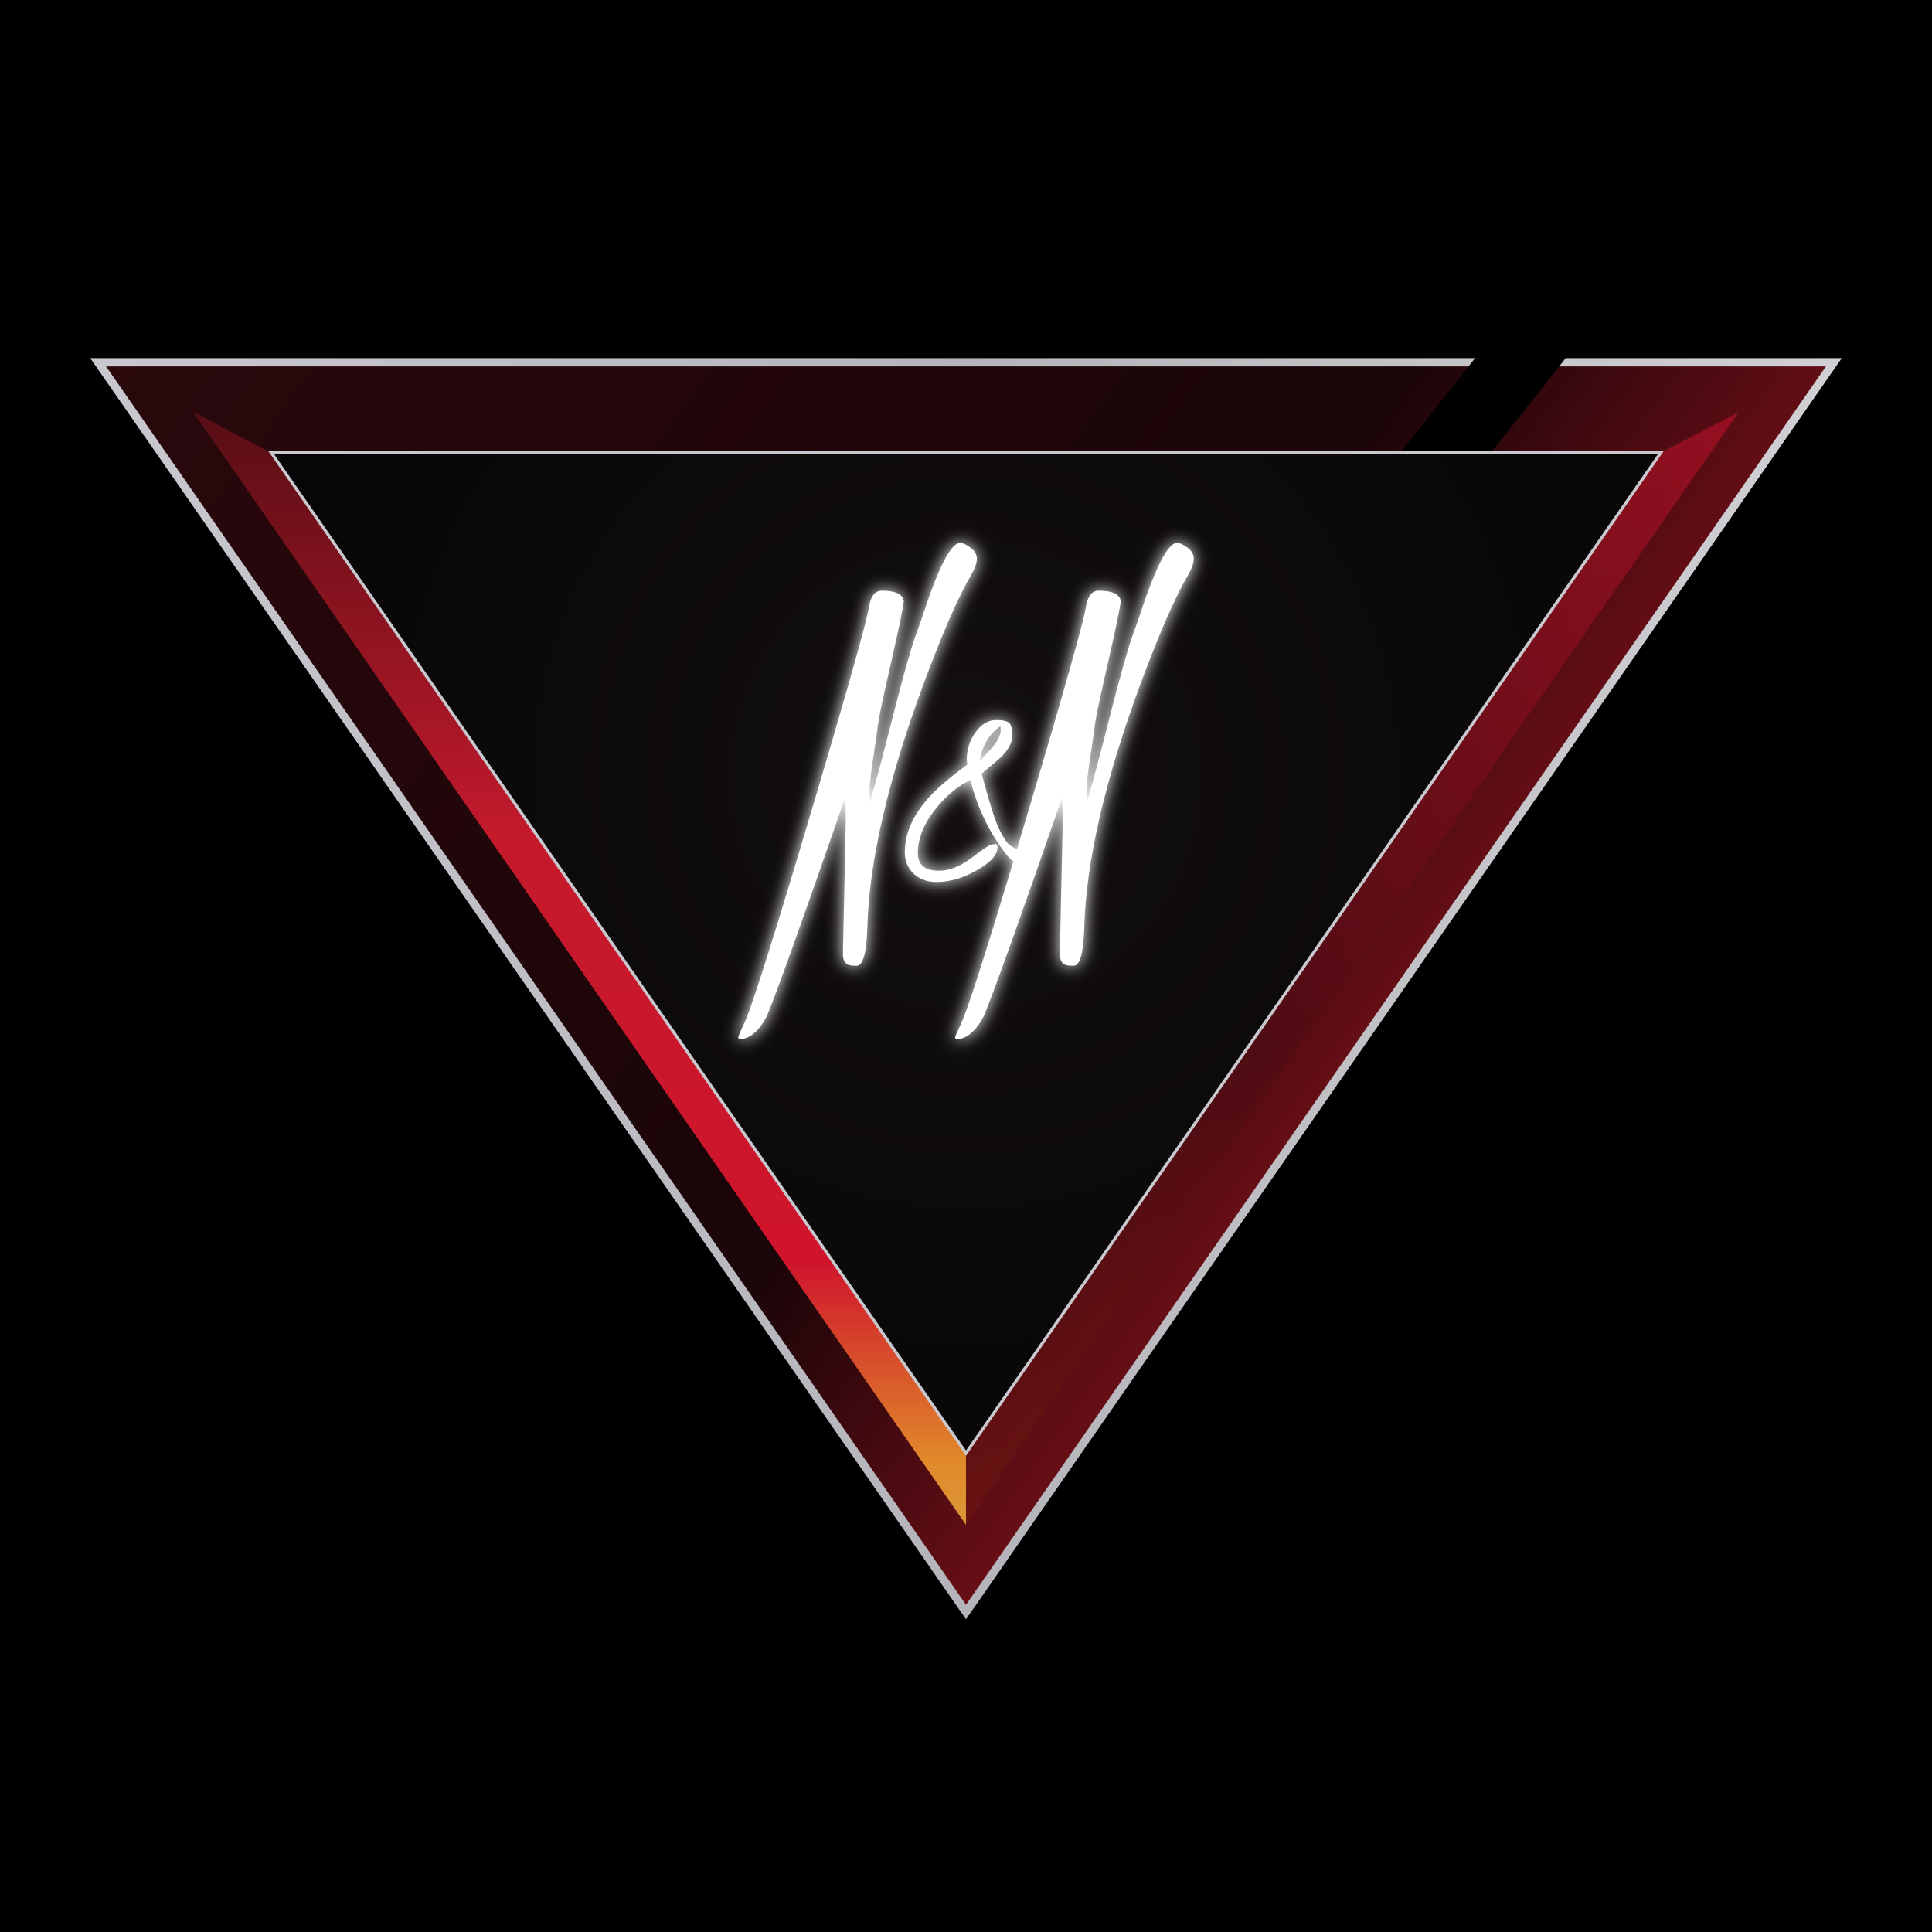
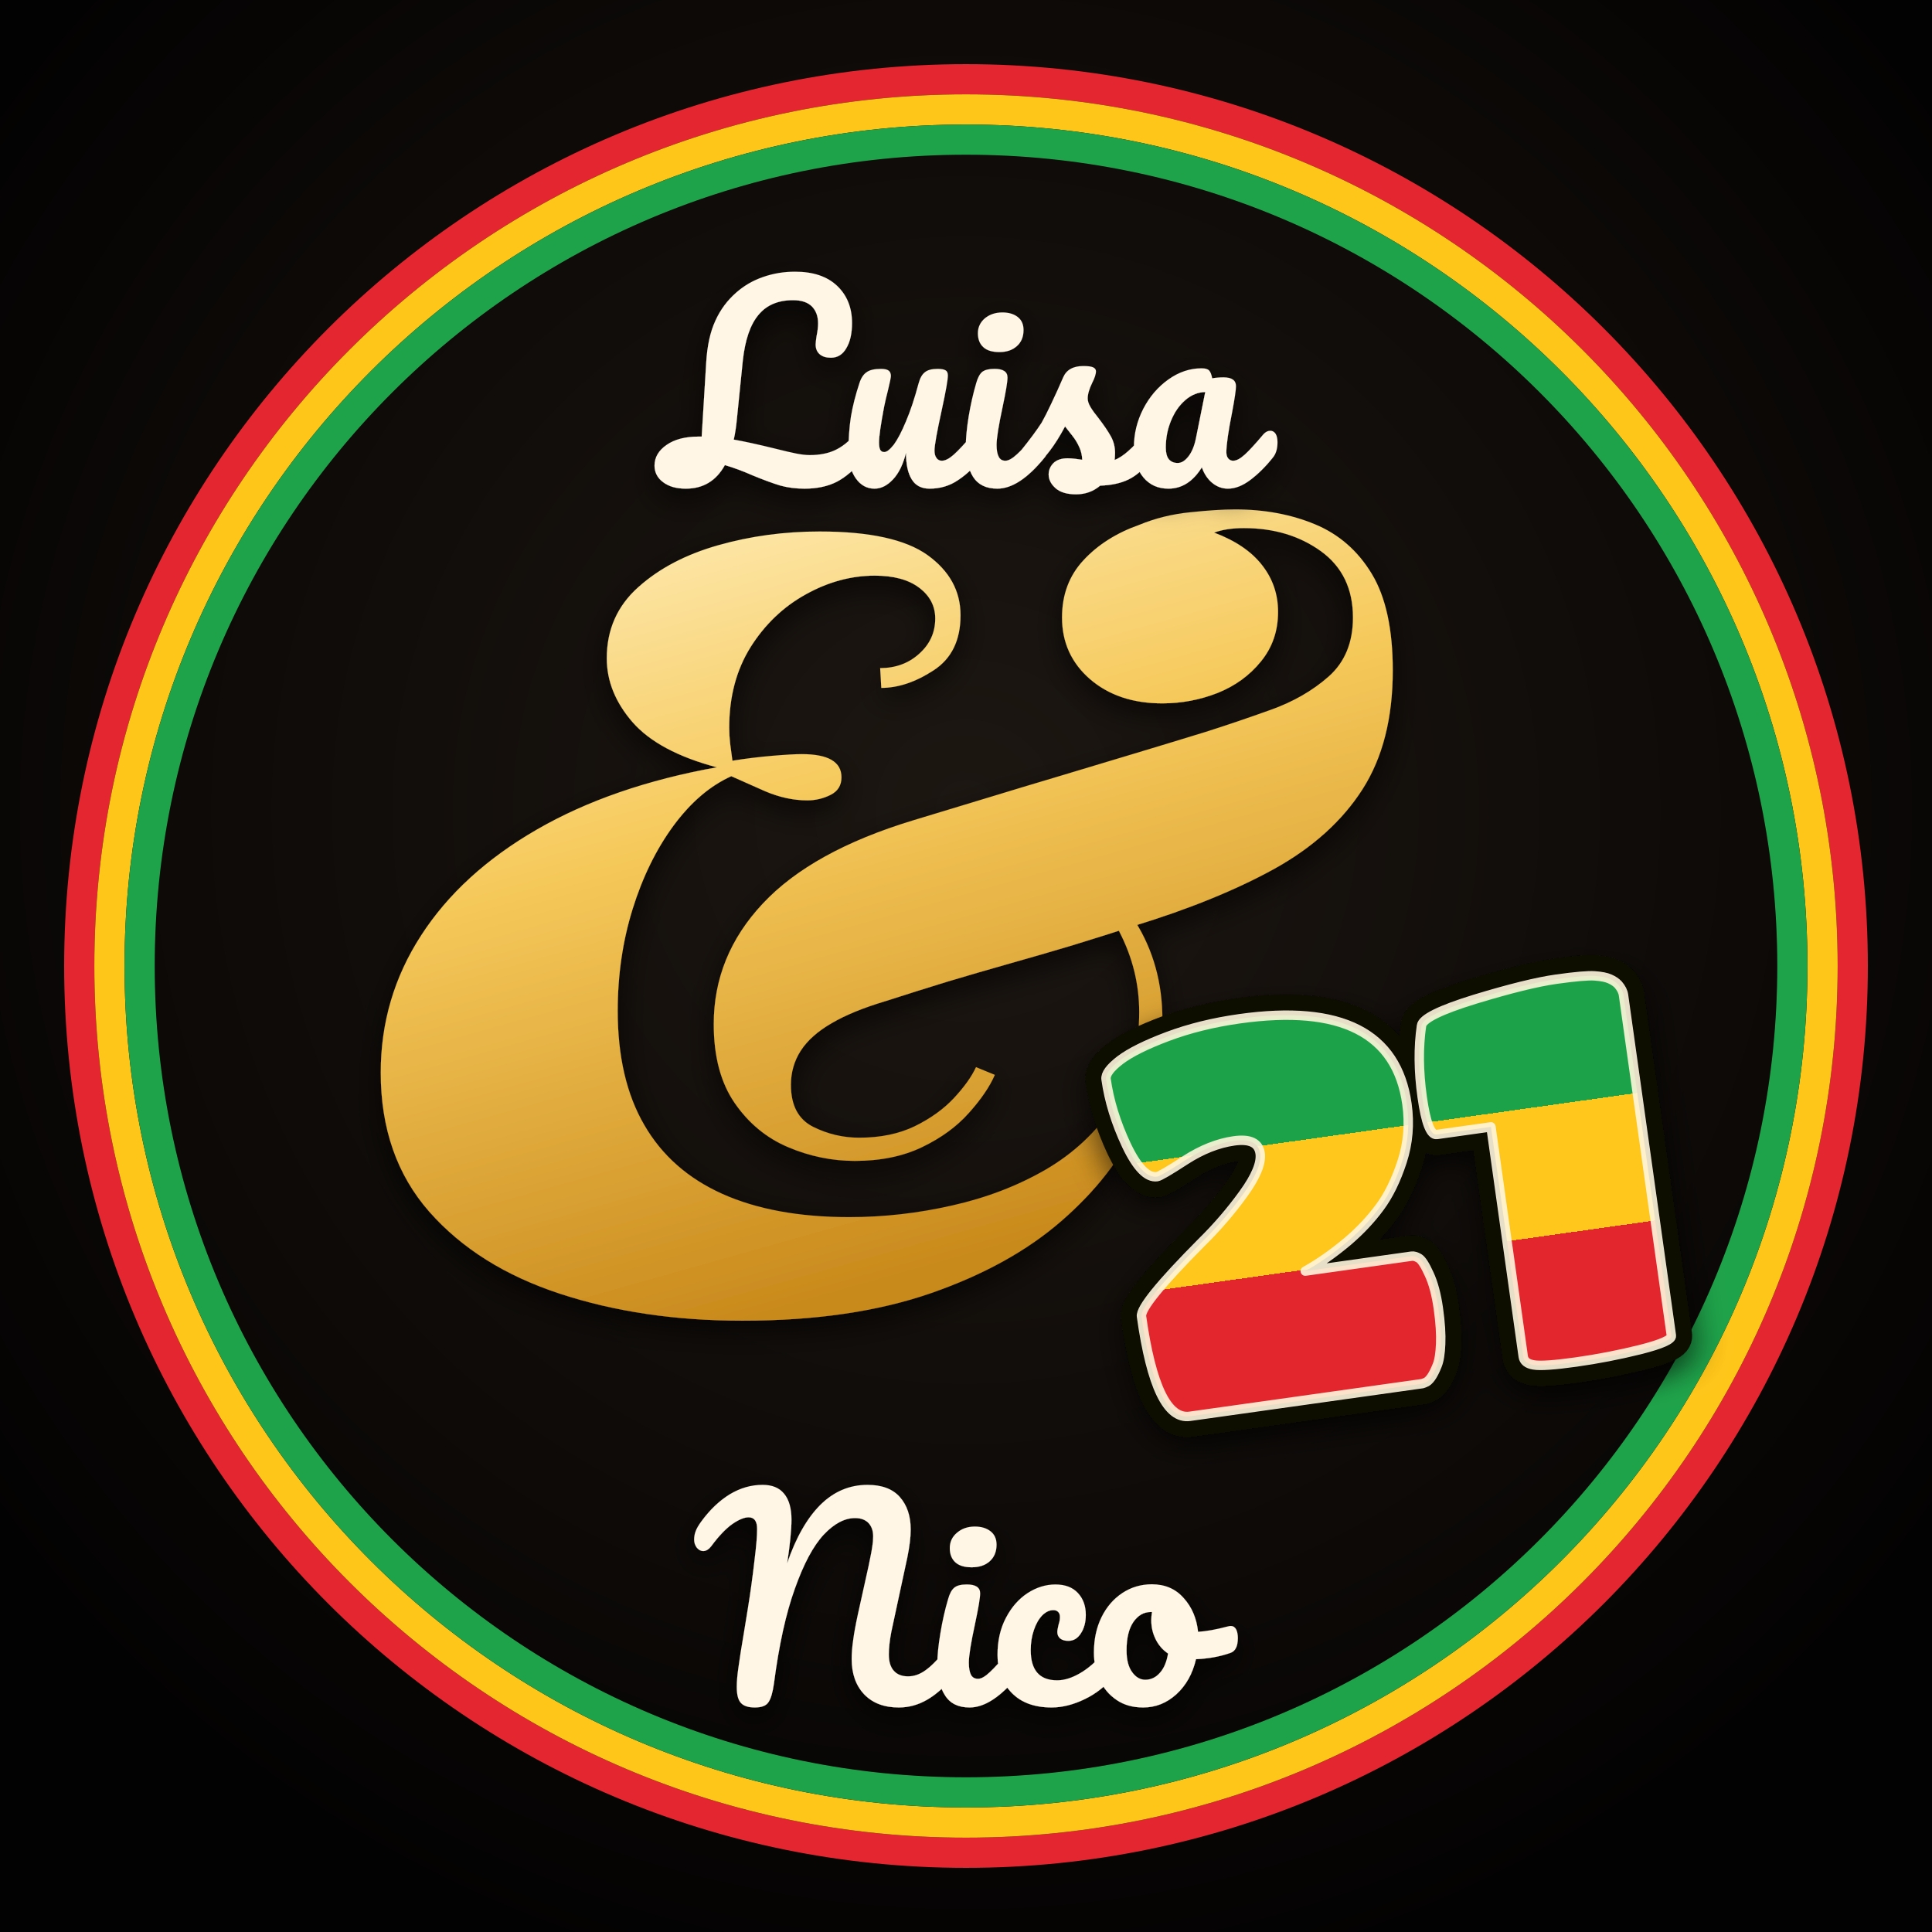
- <svg xmlns="http://www.w3.org/2000/svg" viewBox="0 0 512 512" width="512" height="512">
+ <svg xmlns="http://www.w3.org/2000/svg" viewBox="0 0 1024 1024" width="1024" height="1024">
  <defs>
-     <linearGradient id="frame" x1="26.0" y1="96" x2="486.0" y2="427.2" gradientUnits="userSpaceOnUse">
-       <stop offset="0" stop-color="#2a080c" />
-       <stop offset=".5" stop-color="#1a0508" />
-       <stop offset=".78" stop-color="#9a1420" />
-       <stop offset=".94" stop-color="#d0142c" />
-       <stop offset="1" stop-color="#c47a22" />
+     <radialGradient id="bg" cx="50%" cy="42%" r="62%">
+       <stop offset="0" stop-color="#1d1712" />
+       <stop offset=".7" stop-color="#0c0907" />
+       <stop offset="1" stop-color="#030202" />
+     </radialGradient>
+     <linearGradient id="gold" x1="0" y1="0" x2="0.35" y2="1">
+       <stop offset="0" stop-color="#fff1c4" />
+       <stop offset=".45" stop-color="#f6c95b" />
+       <stop offset="1" stop-color="#c98a1c" />
    </linearGradient>
-     <linearGradient id="edge" x1="26.0" y1="0" x2="486.0" y2="0" gradientUnits="userSpaceOnUse">
-       <stop offset="0" stop-color="#c8c8ce" />
-       <stop offset=".5" stop-color="#b4b4ba" />
-       <stop offset="1" stop-color="#d0d0d4" />
+     <linearGradient id="rasta" x1="0" y1="530.0" x2="0" y2="735.0" gradientUnits="userSpaceOnUse">
+       <stop offset="0" stop-color="#1fa34a" />
+       <stop offset=".333" stop-color="#1fa34a" />
+       <stop offset=".333" stop-color="#ffc61a" />
+       <stop offset=".666" stop-color="#ffc61a" />
+       <stop offset=".666" stop-color="#e3262f" />
+       <stop offset="1" stop-color="#e3262f" />
    </linearGradient>
-     <linearGradient id="bev" x1="0" y1="96" x2="0" y2="427.2" gradientUnits="userSpaceOnUse">
-       <stop offset="0" stop-color="#4a0c12" />
-       <stop offset=".38" stop-color="#c41a2c" />
-       <stop offset=".72" stop-color="#d0142c" />
-       <stop offset=".88" stop-color="#e08a2a" />
-       <stop offset="1" stop-color="#d4a84a" />
-     </linearGradient>
-     <linearGradient id="bevR" x1="0" y1="96" x2="0" y2="427.2" gradientUnits="userSpaceOnUse">
-       <stop offset="0" stop-color="#d0142c" />
-       <stop offset=".55" stop-color="#4a0c12" />
-       <stop offset="1" stop-color="#7a1810" />
-     </linearGradient>
-     <radialGradient id="in" cx="256.0" cy="205.296" r="230.0" gradientUnits="userSpaceOnUse">
-       <stop offset="0" stop-color="#141010" />
-       <stop offset="1" stop-color="#050305" />
-     </radialGradient>
-     <filter id="lg" x="-30%" y="-30%" width="160%" height="160%">
-       <feGaussianBlur stdDeviation="2.2" result="b" />
-       <feMerge>
-         <feMergeNode in="b" />
-         <feMergeNode in="SourceGraphic" />
-       </feMerge>
+     <filter id="sh" x="-20%" y="-20%" width="140%" height="140%">
+       <feDropShadow dx="0" dy="6" stdDeviation="8" flood-color="#000" flood-opacity=".65" />
    </filter>
  </defs>
-   <rect width="512" height="512" fill="#000" />
-   <mask id="m">
-     <rect x="-50" y="-50" width="2000" height="2000" fill="#fff" />
-     <path d="M394.0,91L418.0,91L372.4,148.8L348.4,148.8Z" fill="#000" />
-   </mask>
-   <g mask="url(#m)">
-     <path d="M26.0,96.0L486.0,96.0L256.0,427.2ZM71.9,120.0L256.0,385.1L440.1,120.0Z" fill="url(#frame)" fill-rule="evenodd" />
-     <path d="M26.0,96.0L486.0,96.0L256.0,427.2Z" fill="none" stroke="url(#edge)" stroke-width="2.2" stroke-linejoin="miter" />
-     <path d="M51.2,109.2L71.9,120.0L256.0,385.1L256.0,404.1Z" fill="url(#bev)" />
-     <path d="M440.1,120.0L460.8,109.2L256.0,404.1L256.0,385.1Z" fill="url(#bevR)" opacity=".55" />
+   <rect width="1024" height="1024" fill="url(#bg)" />
+   <circle cx="512" cy="512" r="470" fill="none" stroke="#e3262f" stroke-width="16" />
+   <circle cx="512" cy="512" r="454" fill="none" stroke="#ffc61a" stroke-width="16" />
+   <circle cx="512" cy="512" r="438" fill="none" stroke="#1fa34a" stroke-width="16" />
+   <path d="M527.3 569.7Q523.2 579.1 513.5 589.9Q503.9 600.7 488.7 608Q473.5 615.3 453.1 615.3Q434.9 615.3 417.7 608Q400.5 600.7 389.4 584.6Q378.3 568.5 378.3 542.8Q378.3 506.6 404.3 478.9Q430.3 451.1 484 434.8Q503.3 428.9 522.6 423.1Q541.9 417.2 561.4 411.4Q581 405.5 600.3 399.7Q619.6 393.9 638.8 388Q655.2 382.8 673.3 376.3Q691.4 369.9 704.3 358.5Q717.1 347.1 717.1 327.3Q717.1 304.5 700.2 292.2Q683.2 279.9 659.3 279.9Q649.9 279.9 643.5 282.3Q660.5 288.7 668.9 299.5Q677.4 310.3 677.4 324.3Q677.4 339.5 668.3 350.6Q659.3 361.7 645.3 367.3Q631.2 372.8 616.1 372.8Q592.7 372.8 577.8 360Q562.9 347.1 562.9 327.3Q562.9 309.1 574.3 296.9Q585.7 284.6 603.8 278.2Q616.6 272.9 631 271.5Q645.3 270 654.6 270Q678 270 697 277.9Q716 285.8 727.1 304.2Q738.2 322.6 738.2 355.3Q738.2 393.3 722.1 418.4Q706 443.5 675.4 460.5Q644.7 477.4 600.9 490.8Q584.5 496.1 568.2 501.1Q551.8 506 535.1 510.7Q518.5 515.4 502.1 520.3Q485.8 525.3 469.4 530.6Q451.9 535.8 440.8 542.3Q429.7 548.7 424.4 556.9Q419.2 565 419.2 575Q419.2 591.3 430.9 597.2Q442.5 603 455.4 603Q472.3 603 484.9 596.9Q497.5 590.7 505.6 582Q513.8 573.2 517.3 565.6ZM466.5 354.1Q478.8 354.1 487.2 346.5Q495.7 338.9 495.7 327.8Q495.7 317.9 487.2 311.5Q478.8 305.1 463.6 305.1Q444.9 305.1 427.1 315Q409.2 324.9 397.8 343Q386.5 361.1 386.5 385.7Q386.5 389.8 387 394.2Q387.6 398.5 388.2 403.2Q398.7 401.5 409.2 400.6Q419.8 399.7 425 399.7Q446 399.7 446 412Q446 418.4 440.2 421.3Q434.4 424.2 427.9 424.2Q416.8 424.2 405.4 419.3Q394 414.3 387.6 411.4Q370.7 419 356.9 437.7Q343.2 456.4 335.3 481.8Q327.4 507.2 327.4 535.8Q327.4 572.1 341.5 596.3Q355.5 620.5 382.9 632.8Q410.4 645.1 450.1 645.1Q477.6 645.1 504.8 638.9Q531.9 632.8 554.1 620Q576.3 607.1 590.1 586.4Q603.8 565.6 603.8 536.4Q603.8 514.2 593.3 493.8Q582.8 473.3 554.1 461.6L560.6 455.2Q587.4 465.7 601.7 488.5Q616.1 511.3 616.1 540.5Q616.1 567.4 602.9 595.4Q589.8 623.5 562.6 647.1Q535.4 670.8 493.4 685.4Q451.3 700 393.5 700Q340.3 700 296.8 685.7Q253.2 671.4 227.5 642.2Q201.8 612.9 201.8 568.5Q201.8 528.8 223.2 495.8Q244.5 462.8 284.5 439.7Q324.5 416.6 380 406.7Q349.1 398.5 335.3 382.8Q321.6 367 321.6 348.9Q321.6 326.1 338.3 311.2Q354.9 296.3 380.6 289Q406.3 281.7 434.4 281.7Q474.1 281.7 491.6 294.2Q509.1 306.8 509.1 326.1Q509.1 346 494.8 355.3Q480.5 364.6 467.1 364.6Z" fill="url(#gold)" filter="url(#sh)" />
+   <g transform="rotate(-8 735 632.5)" filter="url(#sh)">
+     <path d="M615.7 606.8Q607.8 606.8 601.9 588Q596.1 569.2 596.1 551.9Q596.1 547.9 604.9 542.9Q613.7 538 631.6 534Q649.6 530 670.6 530Q752.2 530 752.2 587.1Q752.2 603.1 745.4 617Q738.6 630.9 730.3 639.3Q722.1 647.7 711 654.8Q698.2 662.8 686.5 667.3H743.4Q745.1 667.3 747.1 668.9Q749.1 670.5 751.3 678Q753.6 685.5 753.6 696.8Q753.6 708 752.2 715.5Q750.8 723.1 748.8 726.5Q744.5 734.1 741.1 734.7L739.7 735H615.2Q597.2 735 597.2 679Q597.2 672.7 634.2 644.6Q648.1 634.3 659.8 622.1Q671.5 609.9 671.5 602.2Q671.5 593.7 658.7 593.7Q645.9 593.7 631.8 600.2Q617.7 606.8 615.7 606.8ZM794.6 728.2V605.3H765.6Q760.7 605.3 760.7 584.6Q760.7 563.8 765.6 547.1Q767 541.7 795.7 537.1Q824.4 532.6 839.8 532.6Q855.1 532.6 860.2 533.7Q865.4 534.8 867.9 536.4Q870.5 538 871.9 540Q873.9 543.1 873.9 545.9V728.2Q873.9 731.3 856.5 733.2Q839.2 735 821.9 735Q804.5 735 799.5 733.4Q794.6 731.9 794.6 728.2Z" fill="none" stroke="#0b0806" stroke-width="22" stroke-linejoin="round" />
+     <path d="M615.7 606.8Q607.8 606.8 601.9 588Q596.1 569.2 596.1 551.9Q596.1 547.9 604.9 542.9Q613.7 538 631.6 534Q649.6 530 670.6 530Q752.2 530 752.2 587.1Q752.2 603.1 745.4 617Q738.6 630.9 730.3 639.3Q722.1 647.7 711 654.8Q698.2 662.8 686.5 667.3H743.4Q745.1 667.3 747.1 668.9Q749.1 670.5 751.3 678Q753.6 685.5 753.6 696.8Q753.6 708 752.2 715.5Q750.8 723.1 748.8 726.5Q744.5 734.1 741.1 734.7L739.7 735H615.2Q597.2 735 597.2 679Q597.2 672.7 634.2 644.6Q648.1 634.3 659.8 622.1Q671.5 609.9 671.5 602.2Q671.5 593.7 658.7 593.7Q645.9 593.7 631.8 600.2Q617.7 606.8 615.7 606.8ZM794.6 728.2V605.3H765.6Q760.7 605.3 760.7 584.6Q760.7 563.8 765.6 547.1Q767 541.7 795.7 537.1Q824.4 532.6 839.8 532.6Q855.1 532.6 860.2 533.7Q865.4 534.8 867.9 536.4Q870.5 538 871.9 540Q873.9 543.1 873.9 545.9V728.2Q873.9 731.3 856.5 733.2Q839.2 735 821.9 735Q804.5 735 799.5 733.4Q794.6 731.9 794.6 728.2Z" fill="url(#rasta)" />
+     <path d="M615.7 606.8Q607.8 606.8 601.9 588Q596.1 569.2 596.1 551.9Q596.1 547.9 604.9 542.9Q613.7 538 631.6 534Q649.6 530 670.6 530Q752.2 530 752.2 587.1Q752.2 603.1 745.4 617Q738.6 630.9 730.3 639.3Q722.1 647.7 711 654.8Q698.2 662.8 686.5 667.3H743.4Q745.1 667.3 747.1 668.9Q749.1 670.5 751.3 678Q753.6 685.5 753.6 696.8Q753.6 708 752.2 715.5Q750.8 723.1 748.8 726.5Q744.5 734.1 741.1 734.7L739.7 735H615.2Q597.2 735 597.2 679Q597.2 672.7 634.2 644.6Q648.1 634.3 659.8 622.1Q671.5 609.9 671.5 602.2Q671.5 593.7 658.7 593.7Q645.9 593.7 631.8 600.2Q617.7 606.8 615.7 606.8ZM794.6 728.2V605.3H765.6Q760.7 605.3 760.7 584.6Q760.7 563.8 765.6 547.1Q767 541.7 795.7 537.1Q824.4 532.6 839.8 532.6Q855.1 532.6 860.2 533.7Q865.4 534.8 867.9 536.4Q870.5 538 871.9 540Q873.9 543.1 873.9 545.9V728.2Q873.9 731.3 856.5 733.2Q839.2 735 821.9 735Q804.5 735 799.5 733.4Q794.6 731.9 794.6 728.2Z" fill="none" stroke="#fff6dc" stroke-opacity=".9" stroke-width="5" stroke-linejoin="round" />
  </g>
-   <path d="M71.9,120.0L440.1,120.0L256.0,385.1Z" fill="url(#in)" />
-   <path d="M71.9,120.0L440.1,120.0L256.0,385.1Z" fill="none" stroke="#c8c8ce" stroke-width="0.8" stroke-linejoin="miter" />
-   <g filter="url(#lg)" fill="#fff">
-     <path d="M223.392 252.862 224.142 217.604Q224.142 214.903 223.992 211.302Q207.188 259.764 203.212 269.291Q200.136 275.143 196.085 275.443Q195.635 275.293 195.635 274.918Q195.635 274.542 197.135 271.392Q199.611 266.366 211.539 226.681Q229.693 165.991 230.368 160.44Q231.118 156.539 233.669 156.539Q239.145 156.539 239.52 159.315Q239.295 161.715 236.145 175.556Q232.994 189.397 232.731 191.61Q232.469 193.823 231.456 200.537Q230.443 207.251 230.443 209.539Q230.443 211.827 230.593 212.428Q232.469 206.201 236.595 189.997Q240.721 173.793 242.634 168.505Q244.547 163.216 244.847 162.166Q250.923 143.861 254.449 143.861Q255.424 143.861 257.15 145.099Q258.875 146.337 258.875 148.062Q258.875 149.788 257.375 152.338Q252.273 161.04 244.922 180.77Q230.593 219.329 229.843 245.811V245.886Q229.543 255.938 226.992 255.938Q225.942 255.938 225.192 255.788Q223.392 255.338 223.392 252.862Z" fill="#fff" />
-     <path d="M243.243 226.075Q243.243 230.756 248.896 230.756Q252.749 230.756 257.178 227.587L258.835 226.327Q261.679 224.166 262.561 223.914Q263.444 223.662 263.894 223.68Q264.344 223.698 264.344 224.599Q264.344 227.191 260.023 229.928Q253.973 233.745 248.212 233.745Q243.891 233.745 241.478 230.828Q239.786 228.74 239.786 225.895Q239.786 217.253 248.284 209.187Q251.165 206.45 256.35 202.633Q256.206 201.697 256.206 201.265Q256.206 197.304 258.528 194.063Q260.851 190.822 264.002 190.822Q267.153 190.822 267.729 191.921Q268.305 193.019 268.305 194.639Q268.305 197.88 264.848 201.049Q264.128 201.697 262.489 203.029Q260.851 204.362 260.131 205.046L260.995 208.143Q263.408 217.001 264.83 219.809Q266.252 222.618 267.098 223.518Q267.945 224.418 269.547 225.013Q271.149 225.607 271.348 226.129Q271.546 226.651 271.546 227.011Q271.546 228.235 270.465 228.631Q270.177 228.74 269.889 228.74Q268.305 228.74 266.072 225.643Q266 225.535 265.964 225.499Q259.915 217.397 257.142 206.738Q252.821 208.755 248.932 213.184Q243.243 219.665 243.243 226.075ZM259.735 201.661Q260.131 201.121 262.543 198.528Q265.208 195.648 265.208 193.487Q265.208 193.451 265.1 192.479Q262.615 194.135 261.175 196.89Q259.735 199.645 259.735 201.661Z" fill="#fff" />
-     <path d="M280.882 252.862 281.632 217.604Q281.632 214.903 281.482 211.302Q264.678 259.764 260.702 269.291Q257.626 275.143 253.575 275.443Q253.125 275.293 253.125 274.918Q253.125 274.542 254.625 271.392Q257.101 266.366 269.029 226.681Q287.183 165.991 287.858 160.44Q288.608 156.539 291.159 156.539Q296.635 156.539 297.011 159.315Q296.785 161.715 293.635 175.556Q290.484 189.397 290.221 191.61Q289.959 193.823 288.946 200.537Q287.933 207.251 287.933 209.539Q287.933 211.827 288.083 212.428Q289.959 206.201 294.085 189.997Q298.211 173.793 300.124 168.505Q302.037 163.216 302.337 162.166Q308.413 143.861 311.939 143.861Q312.914 143.861 314.64 145.099Q316.365 146.337 316.365 148.062Q316.365 149.788 314.865 152.338Q309.764 161.04 302.412 180.77Q288.083 219.329 287.333 245.811V245.886Q287.033 255.938 284.483 255.938Q283.432 255.938 282.682 255.788Q280.882 255.338 280.882 252.862Z" fill="#fff" />
-   </g>
+   <path d="M460.6 234.4Q460.6 239.6 458.1 242.7Q450.5 251.8 443.4 255.4Q436.3 259 426.4 259Q419.4 259 413.4 257.3Q407.5 255.5 399 252Q391.3 248.6 384.2 246.5Q377.3 259 363.5 259Q356 259 351.5 255.6Q346.9 252.2 346.9 246.8Q346.9 240.2 353.3 235.8Q359.6 231.4 370.1 231.4H371.9L374.3 192.1Q375.1 178.7 379.2 169.9Q383.2 161.1 390.4 154.9Q396.6 149.5 404.5 146.8Q412.5 144 421.4 144Q435.9 144 443.8 151.6Q451.6 159.1 451.6 171.2Q451.6 179.5 448.6 184.5Q445.7 189.6 440.4 189.6Q436.6 189.6 434.5 187.8Q432.3 185.9 432.3 182.6Q432.3 181.4 432.8 178.1Q433.6 174.3 433.6 171.4Q433.6 165.7 430.3 162.4Q427 159.1 420.3 159.1Q408.4 159.1 402 166.9Q395.5 174.6 393.7 191.2L390.6 221.8Q390 228.3 388.9 233Q397.5 234.5 410.5 237.7Q418 239.6 422.1 240.4Q426.1 241.2 429.2 241.2Q437 241.2 442.6 238.6Q448.2 236 453.2 230.2Q454.8 228.3 456.8 228.3Q458.6 228.3 459.6 229.9Q460.6 231.5 460.6 234.4ZM449.7 239.5Q449.7 229.4 451 220.9Q452.4 212.5 455.5 203.1Q456.8 199 459.3 197.3Q461.7 195.5 467 195.5Q469.9 195.5 471.1 196.5Q472.2 197.4 472.2 199.3Q472.2 200.4 470.7 206.6Q469.4 211.6 468.6 215.6Q465.9 229.8 465.9 234.5Q465.9 237.3 466.6 238.5Q467.2 239.6 468.7 239.6Q470.7 239.6 473.8 235.6Q476.8 231.5 480.2 223.3Q483.7 215.1 486.9 203.1Q488 199 490.2 197.3Q492.4 195.5 496.9 195.5Q500 195.5 501.2 196.3Q502.4 197 502.4 199Q502.4 202.4 499.1 217.5Q495.3 234.8 495.3 238.8Q495.3 241.4 496.4 242.8Q497.4 244.2 499.2 244.2Q501.9 244.2 505.6 240.9Q509.3 237.6 515.5 230.2Q517.1 228.3 519.1 228.3Q520.9 228.3 521.9 229.9Q522.9 231.5 522.9 234.4Q522.9 239.7 520.4 242.7Q514.6 249.9 507.9 254.4Q501.2 259 492.7 259Q486.2 259 483.2 254Q480.2 249.1 480.2 240Q477.9 249.2 473.3 254.1Q468.7 259 463.5 259Q457.4 259 453.5 253.4Q449.7 247.8 449.7 239.5ZM518.3 176.6Q518.3 171.9 522 168.7Q525.8 165.6 531.3 165.6Q536.3 165.6 539.4 168Q542.5 170.4 542.5 174.9Q542.5 180.3 539 183.4Q535.5 186.6 529.7 186.6Q524 186.6 521.2 184Q518.3 181.4 518.3 176.6ZM511.9 236.4Q511.9 230.3 513.4 220.8Q515 211.3 517.4 203.1Q518.6 198.8 520.6 197.1Q522.7 195.5 527.1 195.5Q534 195.5 534 200.1Q534 203.5 531.4 215.7Q528.2 230.6 528.2 235.8Q528.2 239.9 529.3 242Q530.3 244.2 532.9 244.2Q535.3 244.2 539 240.8Q542.6 237.5 548.7 230.2Q550.3 228.3 552.3 228.3Q554.1 228.3 555.1 229.9Q556.1 231.5 556.1 234.4Q556.1 239.7 553.5 242.7Q540.2 259 528.6 259Q519.8 259 515.8 252.8Q511.9 246.6 511.9 236.4ZM555.8 251.5Q555.8 248 558.4 245.4Q561 242.9 565.9 242.9Q567.7 242.9 570.1 243.2Q572.4 243.5 573.6 243.7Q573.5 240.2 572.1 237.1Q570.7 233.9 568.5 231.1Q566.3 228.2 564.5 226Q560.3 233.9 556.2 239.2Q552.1 244.5 547.2 249.2Q544.8 251.6 542.1 251.6Q539.9 251.6 538.6 250.1Q537.2 248.5 537.2 246.2Q537.2 243.5 539.1 241.2L540.9 239.1Q548.3 229.9 552.1 224Q554.3 220.1 557.4 213.5Q560.5 207 563.5 200Q566.1 194 574.2 194Q577.9 194 579.4 194.7Q580.9 195.4 580.9 196.9Q580.9 197.7 580.4 199.4Q579.8 201.2 578.9 202.9Q576.5 207.8 576.5 211.2Q576.5 213.2 577.9 215.6Q579.3 218 582.3 221.7Q586.6 227.3 588.8 231.3Q591 235.3 591 240Q591 241.4 590.8 243.8Q597.4 241.2 606.3 230.2Q607.9 228.3 609.9 228.3Q611.7 228.3 612.7 229.9Q613.7 231.5 613.7 234.4Q613.7 239.5 611.1 242.7Q604.4 251.1 598.2 254.1Q592.1 257.1 583.1 257.4Q577.7 262 570.3 262Q563.2 262 559.5 258.8Q555.8 255.5 555.8 251.5ZM601 237.1Q601 226.3 606 216.6Q611 207 619.3 201.1Q627.6 195.2 636.9 195.2Q639.8 195.2 640.9 196.4Q641.9 197.5 642.5 200.5Q645.4 200 648.5 200Q655.1 200 655.1 204.7Q655.1 207.5 653.1 218.2Q650 233.7 650 239.7Q650 241.8 651 243Q652 244.2 653.6 244.2Q656.2 244.2 659.8 240.9Q663.4 237.6 669.6 230.2Q671.3 228.3 673.3 228.3Q675 228.3 676.1 229.9Q677.1 231.5 677.1 234.4Q677.1 239.7 674.5 242.7Q669 249.6 662.8 254.3Q656.6 259 650.8 259Q646.3 259 642.6 256Q638.9 253 637 247.7Q630 259 619.3 259Q611 259 606 253Q601 246.9 601 237.1ZM633.8 232.6 638.8 207.8Q633.1 207.9 628.3 212Q623.5 216.1 620.7 222.9Q617.9 229.6 617.9 237.2Q617.9 241.4 619.5 243.4Q621.2 245.4 624.2 245.4Q627.2 245.4 629.9 241.9Q632.6 238.4 633.8 232.6Z" fill="#fff6e6" filter="url(#sh)" />
+   <path d="M390.5 894.1Q390.5 889.8 391.4 883.7Q392.2 877.6 394.3 865.3Q394.6 863.6 396.5 851.8Q398.4 840 399.9 827Q401.3 815.9 401.3 810.4Q401.3 804.2 396.8 804.2Q393.3 804.2 388.1 807.8Q382.9 811.5 377 819.5Q375 822.1 372.7 822.1Q370.8 822.1 369.3 820.3Q367.9 818.4 367.9 816.1Q367.9 813.7 368.7 811.6Q369.5 809.4 371.7 806.4Q378.5 797.1 386.8 792Q395.1 787 404.2 787Q411.8 787 415.6 791.7Q419.5 796.4 419.5 805.4Q419.5 813.4 417.2 828.6Q424.2 808.2 434.8 797.6Q445.5 787 459.8 787Q471.2 787 476.9 793.4Q482.7 799.9 482.7 810.7Q482.7 816.7 480.9 825.5L472.4 865Q471.1 871.9 471.1 876.9Q471.1 882.7 473.8 885.6Q476.4 888.5 481.3 888.5Q485.9 888.5 490.2 885.5Q494.6 882.5 500.5 875.4Q502.2 873.5 504.3 873.5Q506.1 873.5 507.1 875.1Q508.1 876.8 508.1 879.7Q508.1 885.1 505.5 888.3Q498.3 897 491.2 901Q484.2 905 476.4 905Q464.7 905 458 898Q451.4 891 451.4 879.3Q451.4 874.7 452.2 869.3Q452.9 863.9 454.7 855.6L460.3 830.3Q460.5 829.1 461.2 825.9Q461.9 822.7 462.3 819.9Q462.8 817 462.8 814.3Q462.8 809.8 460.3 807.2Q457.8 804.6 453.2 804.6Q444.9 804.6 436.6 813.4Q428.3 822.3 421.3 842Q414.2 861.7 410.2 892.4Q409.2 899.5 407.3 902.2Q405.5 905 400.1 905Q395 905 392.8 902.7Q390.5 900.4 390.5 894.1ZM503.4 820.5Q503.4 815.6 507.2 812.4Q511 809.1 516.7 809.1Q521.8 809.1 525 811.6Q528.2 814.1 528.2 818.7Q528.2 824.2 524.6 827.5Q521 830.7 515 830.7Q509.2 830.7 506.3 828Q503.4 825.3 503.4 820.5ZM496.8 881.8Q496.8 875.5 498.4 865.8Q500 856 502.5 847.6Q503.7 843.2 505.8 841.5Q507.8 839.8 512.4 839.8Q519.5 839.8 519.5 844.5Q519.5 848 516.8 860.6Q513.5 875.8 513.5 881.2Q513.5 885.4 514.6 887.6Q515.7 889.8 518.4 889.8Q520.9 889.8 524.6 886.3Q528.3 882.9 534.5 875.4Q536.2 873.5 538.3 873.5Q540.1 873.5 541.1 875.1Q542.2 876.8 542.2 879.7Q542.2 885.2 539.5 888.3Q525.8 905 513.9 905Q504.9 905 500.9 898.6Q496.8 892.3 496.8 881.8ZM528.7 877.1Q528.7 865.9 533.2 857.4Q537.6 849 544.6 844.4Q551.7 839.8 559.4 839.8Q567.1 839.8 571.3 844.3Q575.5 848.8 575.5 855.9Q575.5 861.7 572.9 865.7Q570.4 869.7 566.2 869.7Q563.6 869.7 562 868.5Q560.4 867.2 560.4 865Q560.4 864.1 560.7 862.8Q561 861.6 561.1 861Q561.8 858.9 561.8 857.1Q561.8 855.3 560.9 854.4Q560 853.4 558.3 853.4Q555.2 853.4 552.4 856.2Q549.6 859.1 548 863.9Q546.3 868.8 546.3 874.6Q546.3 890.6 560.3 890.6Q566 890.6 572.5 886.8Q579.1 883 585.5 875.4Q587.1 873.5 589.2 873.5Q591 873.5 592 875.1Q593.1 876.8 593.1 879.7Q593.1 884.9 590.4 888.3Q583.9 896.3 574.9 900.6Q565.8 905 557.4 905Q543.8 905 536.3 897.3Q528.7 889.6 528.7 877.1ZM656.1 868.2Q656.1 874.8 652.1 876.1Q643.8 879 633.9 879.4Q631.2 891 623.5 898Q615.8 905 605.9 905Q597.6 905 591.8 901Q585.9 897 582.8 890.3Q579.8 883.7 579.8 875.9Q579.8 865.4 583.8 857.2Q587.8 849 594.9 844.3Q601.9 839.7 610.5 839.7Q621 839.7 627.4 847Q633.9 854.2 635 864.9Q641.5 864.5 650.5 862.1Q651.6 861.8 652.4 861.8Q654.2 861.8 655.2 863.6Q656.1 865.4 656.1 868.2ZM619.1 876.4Q614.8 873.5 612.5 868.8Q610.2 864.1 610.2 858.8Q610.2 856.6 610.6 854.4H609.9Q604.4 854.4 600.7 859.7Q597.1 865 597.1 874.7Q597.1 882.3 600.1 886.3Q603 890.3 607 890.3Q611.5 890.3 614.7 886.7Q618 883.1 619.1 876.4Z" fill="#fff6e6" filter="url(#sh)" />
</svg>
